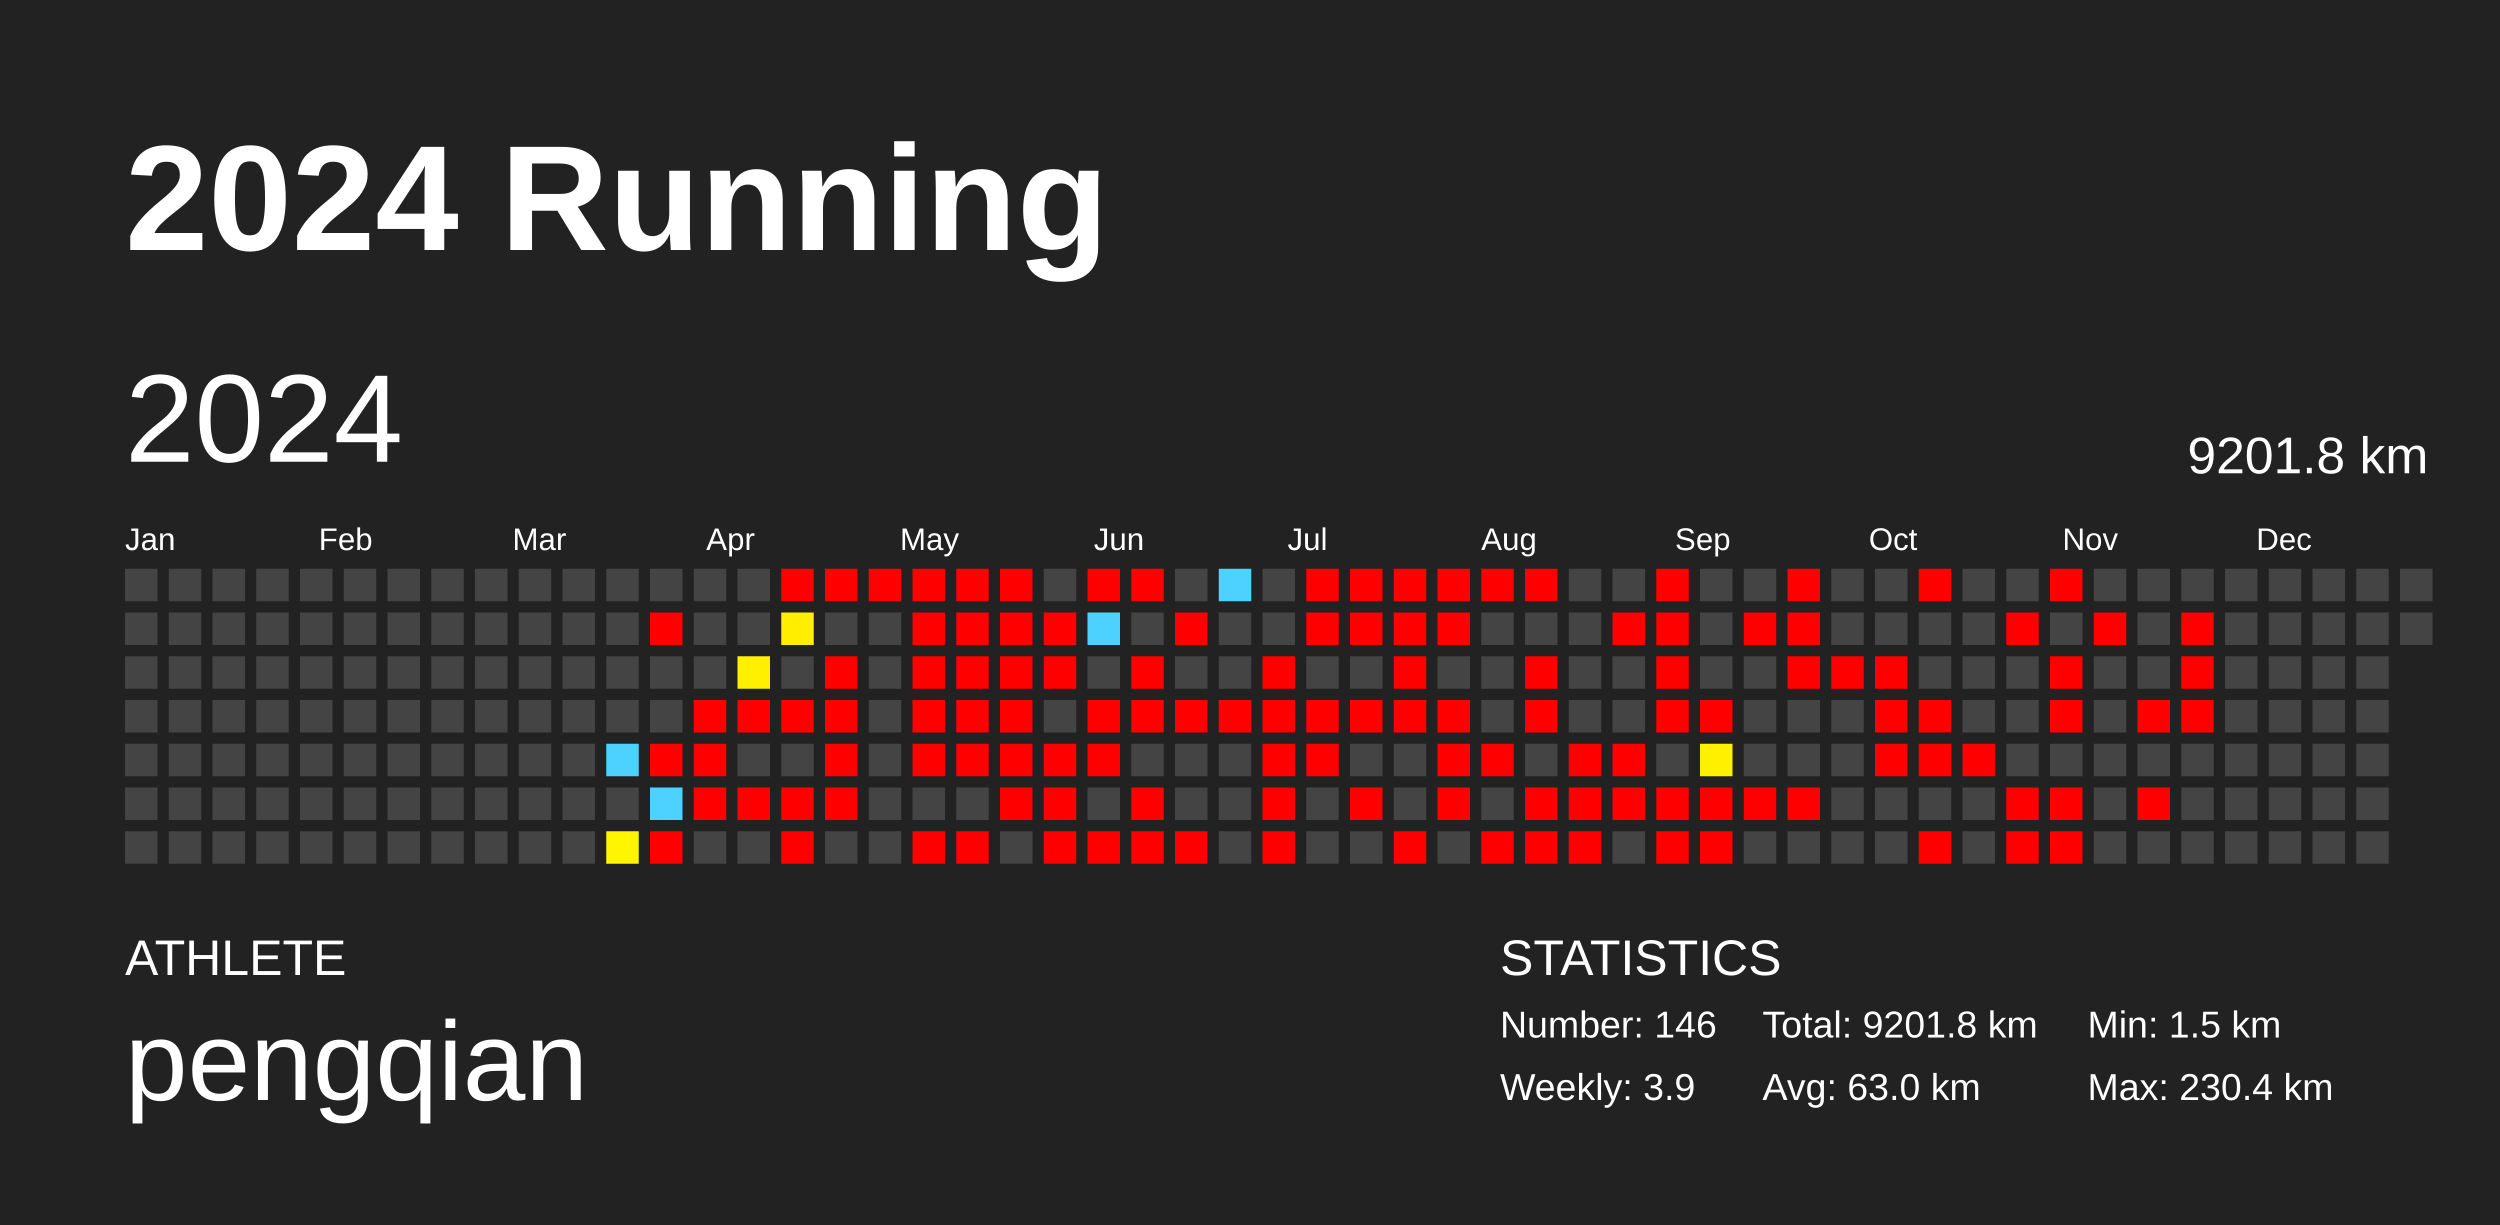
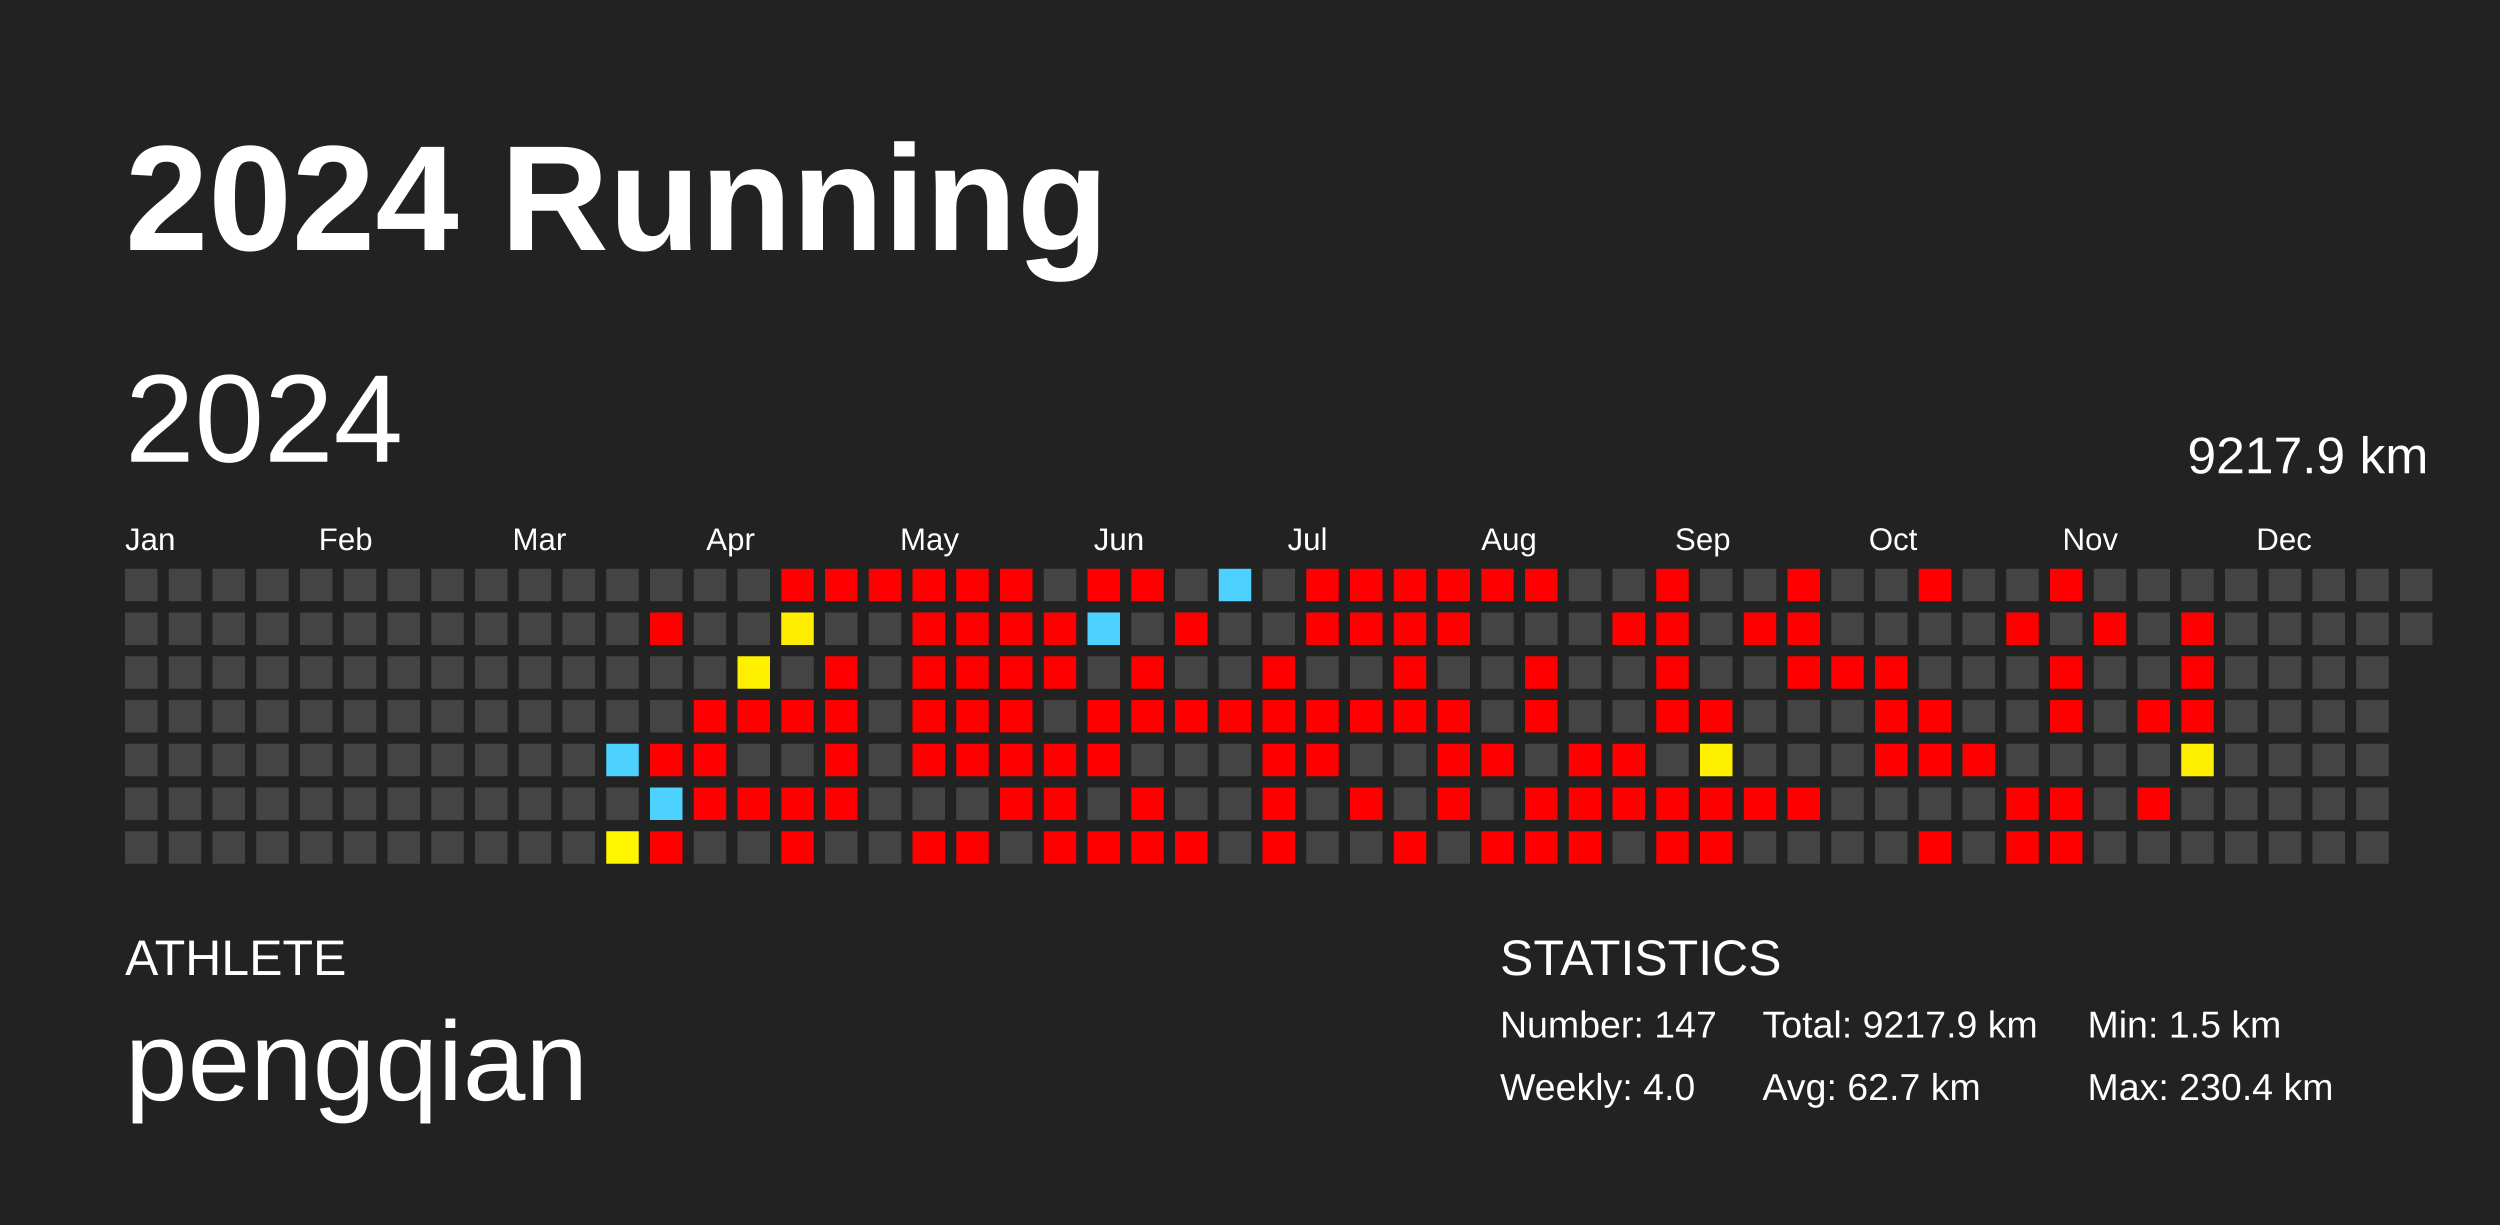
<svg xmlns="http://www.w3.org/2000/svg" baseProfile="full" height="98mm" version="1.1" viewBox="0,0,200,98" width="200mm">
  <defs />
  <rect fill="#222222" height="98" width="200" x="0" y="0" />
  <text fill="#FFFFFF" style="font-size:12px; font-family:Arial; font-weight:bold;" x="10" y="20">2024 Running</text>
  <text fill="#FFFFFF" style="font-size:4px; font-family:Arial" x="10" y="78">ATHLETE</text>
  <text fill="#FFFFFF" style="font-size:9px; font-family:Arial" x="10" y="88">pengqian</text>
  <text fill="#FFFFFF" style="font-size:4px; font-family:Arial" x="120" y="78">STATISTICS</text>
-   <text fill="#FFFFFF" style="font-size:3px; font-family:Arial" x="120" y="83">Number: 146</text>
-   <text fill="#FFFFFF" style="font-size:3px; font-family:Arial" x="120" y="88">Weekly: 3.9</text>
-   <text fill="#FFFFFF" style="font-size:3px; font-family:Arial" x="141" y="83">Total: 9201.8 km</text>
-   <text fill="#FFFFFF" style="font-size:3px; font-family:Arial" x="141" y="88">Avg: 63.0 km</text>
+   <text fill="#FFFFFF" style="font-size:3px; font-family:Arial" x="120" y="83">Number: 147</text>
+   <text fill="#FFFFFF" style="font-size:3px; font-family:Arial" x="120" y="88">Weekly: 4.0</text>
+   <text fill="#FFFFFF" style="font-size:3px; font-family:Arial" x="141" y="83">Total: 9217.9 km</text>
+   <text fill="#FFFFFF" style="font-size:3px; font-family:Arial" x="141" y="88">Avg: 62.7 km</text>
  <text fill="#FFFFFF" style="font-size:3px; font-family:Arial" x="167" y="83">Min: 1.5 km</text>
  <text fill="#FFFFFF" style="font-size:3px; font-family:Arial" x="167" y="88">Max: 230.4 km</text>
  <text dominant-baseline="hanging" fill="#FFFFFF" style="font-size:10.0px; font-family:Arial;" x="10" y="30">2024</text>
-   <text dominant-baseline="hanging" fill="#FFFFFF" style="font-size:4.125px; font-family:Arial;" x="175" y="35">9201.8 km</text>
+   <text dominant-baseline="hanging" fill="#FFFFFF" style="font-size:4.125px; font-family:Arial;" x="175" y="35">9217.9 km</text>
  <text fill="#FFFFFF" style="font-size:2.5px; font-family:Arial" x="10.0" y="44">Jan</text>
  <text fill="#FFFFFF" style="font-size:2.5px; font-family:Arial" x="25.5" y="44">Feb</text>
  <text fill="#FFFFFF" style="font-size:2.5px; font-family:Arial" x="41.0" y="44">Mar</text>
  <text fill="#FFFFFF" style="font-size:2.5px; font-family:Arial" x="56.5" y="44">Apr</text>
  <text fill="#FFFFFF" style="font-size:2.5px; font-family:Arial" x="72.0" y="44">May</text>
  <text fill="#FFFFFF" style="font-size:2.5px; font-family:Arial" x="87.5" y="44">Jun</text>
  <text fill="#FFFFFF" style="font-size:2.5px; font-family:Arial" x="103.0" y="44">Jul</text>
  <text fill="#FFFFFF" style="font-size:2.5px; font-family:Arial" x="118.5" y="44">Aug</text>
  <text fill="#FFFFFF" style="font-size:2.5px; font-family:Arial" x="134.0" y="44">Sep</text>
  <text fill="#FFFFFF" style="font-size:2.5px; font-family:Arial" x="149.5" y="44">Oct</text>
  <text fill="#FFFFFF" style="font-size:2.5px; font-family:Arial" x="165.0" y="44">Nov</text>
  <text fill="#FFFFFF" style="font-size:2.5px; font-family:Arial" x="180.5" y="44">Dec</text>
  <rect fill="#444444" height="2.6" width="2.6" x="10.0" y="45.5" />
  <rect fill="#444444" height="2.6" width="2.6" x="10.0" y="49.0" />
  <rect fill="#444444" height="2.6" width="2.6" x="10.0" y="52.5" />
  <rect fill="#444444" height="2.6" width="2.6" x="10.0" y="56.0" />
  <rect fill="#444444" height="2.6" width="2.6" x="10.0" y="59.5" />
  <rect fill="#444444" height="2.6" width="2.6" x="10.0" y="63.0" />
  <rect fill="#444444" height="2.6" width="2.6" x="10.0" y="66.5" />
  <rect fill="#444444" height="2.6" width="2.6" x="13.5" y="45.5" />
  <rect fill="#444444" height="2.6" width="2.6" x="13.5" y="49.0" />
  <rect fill="#444444" height="2.6" width="2.6" x="13.5" y="52.5" />
  <rect fill="#444444" height="2.6" width="2.6" x="13.5" y="56.0" />
  <rect fill="#444444" height="2.6" width="2.6" x="13.5" y="59.5" />
  <rect fill="#444444" height="2.6" width="2.6" x="13.5" y="63.0" />
  <rect fill="#444444" height="2.6" width="2.6" x="13.5" y="66.5" />
  <rect fill="#444444" height="2.6" width="2.6" x="17.0" y="45.5" />
  <rect fill="#444444" height="2.6" width="2.6" x="17.0" y="49.0" />
  <rect fill="#444444" height="2.6" width="2.6" x="17.0" y="52.5" />
  <rect fill="#444444" height="2.6" width="2.6" x="17.0" y="56.0" />
  <rect fill="#444444" height="2.6" width="2.6" x="17.0" y="59.5" />
  <rect fill="#444444" height="2.6" width="2.6" x="17.0" y="63.0" />
  <rect fill="#444444" height="2.6" width="2.6" x="17.0" y="66.5" />
  <rect fill="#444444" height="2.6" width="2.6" x="20.5" y="45.5" />
  <rect fill="#444444" height="2.6" width="2.6" x="20.5" y="49.0" />
  <rect fill="#444444" height="2.6" width="2.6" x="20.5" y="52.5" />
  <rect fill="#444444" height="2.6" width="2.6" x="20.5" y="56.0" />
  <rect fill="#444444" height="2.6" width="2.6" x="20.5" y="59.5" />
  <rect fill="#444444" height="2.6" width="2.6" x="20.5" y="63.0" />
  <rect fill="#444444" height="2.6" width="2.6" x="20.5" y="66.5" />
  <rect fill="#444444" height="2.6" width="2.6" x="24.0" y="45.5" />
  <rect fill="#444444" height="2.6" width="2.6" x="24.0" y="49.0" />
  <rect fill="#444444" height="2.6" width="2.6" x="24.0" y="52.5" />
  <rect fill="#444444" height="2.6" width="2.6" x="24.0" y="56.0" />
  <rect fill="#444444" height="2.6" width="2.6" x="24.0" y="59.5" />
  <rect fill="#444444" height="2.6" width="2.6" x="24.0" y="63.0" />
  <rect fill="#444444" height="2.6" width="2.6" x="24.0" y="66.5" />
  <rect fill="#444444" height="2.6" width="2.6" x="27.5" y="45.5" />
  <rect fill="#444444" height="2.6" width="2.6" x="27.5" y="49.0" />
  <rect fill="#444444" height="2.6" width="2.6" x="27.5" y="52.5" />
  <rect fill="#444444" height="2.6" width="2.6" x="27.5" y="56.0" />
  <rect fill="#444444" height="2.6" width="2.6" x="27.5" y="59.5" />
  <rect fill="#444444" height="2.6" width="2.6" x="27.5" y="63.0" />
  <rect fill="#444444" height="2.6" width="2.6" x="27.5" y="66.5" />
  <rect fill="#444444" height="2.6" width="2.6" x="31.0" y="45.5" />
  <rect fill="#444444" height="2.6" width="2.6" x="31.0" y="49.0" />
  <rect fill="#444444" height="2.6" width="2.6" x="31.0" y="52.5" />
  <rect fill="#444444" height="2.6" width="2.6" x="31.0" y="56.0" />
  <rect fill="#444444" height="2.6" width="2.6" x="31.0" y="59.5" />
  <rect fill="#444444" height="2.6" width="2.6" x="31.0" y="63.0" />
  <rect fill="#444444" height="2.6" width="2.6" x="31.0" y="66.5" />
  <rect fill="#444444" height="2.6" width="2.6" x="34.5" y="45.5" />
  <rect fill="#444444" height="2.6" width="2.6" x="34.5" y="49.0" />
  <rect fill="#444444" height="2.6" width="2.6" x="34.5" y="52.5" />
  <rect fill="#444444" height="2.6" width="2.6" x="34.5" y="56.0" />
  <rect fill="#444444" height="2.6" width="2.6" x="34.5" y="59.5" />
  <rect fill="#444444" height="2.6" width="2.6" x="34.5" y="63.0" />
  <rect fill="#444444" height="2.6" width="2.6" x="34.5" y="66.5" />
  <rect fill="#444444" height="2.6" width="2.6" x="38.0" y="45.5" />
  <rect fill="#444444" height="2.6" width="2.6" x="38.0" y="49.0" />
  <rect fill="#444444" height="2.6" width="2.6" x="38.0" y="52.5" />
  <rect fill="#444444" height="2.6" width="2.6" x="38.0" y="56.0" />
  <rect fill="#444444" height="2.6" width="2.6" x="38.0" y="59.5" />
  <rect fill="#444444" height="2.6" width="2.6" x="38.0" y="63.0" />
  <rect fill="#444444" height="2.6" width="2.6" x="38.0" y="66.5" />
  <rect fill="#444444" height="2.6" width="2.6" x="41.5" y="45.5" />
  <rect fill="#444444" height="2.6" width="2.6" x="41.5" y="49.0" />
  <rect fill="#444444" height="2.6" width="2.6" x="41.5" y="52.5" />
  <rect fill="#444444" height="2.6" width="2.6" x="41.5" y="56.0" />
  <rect fill="#444444" height="2.6" width="2.6" x="41.5" y="59.5" />
  <rect fill="#444444" height="2.6" width="2.6" x="41.5" y="63.0" />
  <rect fill="#444444" height="2.6" width="2.6" x="41.5" y="66.5" />
  <rect fill="#444444" height="2.6" width="2.6" x="45.0" y="45.5" />
  <rect fill="#444444" height="2.6" width="2.6" x="45.0" y="49.0" />
  <rect fill="#444444" height="2.6" width="2.6" x="45.0" y="52.5" />
  <rect fill="#444444" height="2.6" width="2.6" x="45.0" y="56.0" />
  <rect fill="#444444" height="2.6" width="2.6" x="45.0" y="59.5" />
  <rect fill="#444444" height="2.6" width="2.6" x="45.0" y="63.0" />
  <rect fill="#444444" height="2.6" width="2.6" x="45.0" y="66.5" />
  <rect fill="#444444" height="2.6" width="2.6" x="48.5" y="45.5" />
  <rect fill="#444444" height="2.6" width="2.6" x="48.5" y="49.0" />
  <rect fill="#444444" height="2.6" width="2.6" x="48.5" y="52.5" />
  <rect fill="#444444" height="2.6" width="2.6" x="48.5" y="56.0" />
  <rect fill="#4dd2ff" height="2.6" width="2.6" x="48.5" y="59.5" />
  <rect fill="#444444" height="2.6" width="2.6" x="48.5" y="63.0" />
  <rect fill="#fff500" height="2.6" width="2.6" x="48.5" y="66.5" />
  <rect fill="#444444" height="2.6" width="2.6" x="52.0" y="45.5" />
  <rect fill="red" height="2.6" width="2.6" x="52.0" y="49.0" />
  <rect fill="#444444" height="2.6" width="2.6" x="52.0" y="52.5" />
  <rect fill="#444444" height="2.6" width="2.6" x="52.0" y="56.0" />
  <rect fill="red" height="2.6" width="2.6" x="52.0" y="59.5" />
  <rect fill="#4dd2ff" height="2.6" width="2.6" x="52.0" y="63.0" />
  <rect fill="red" height="2.6" width="2.6" x="52.0" y="66.5" />
  <rect fill="#444444" height="2.6" width="2.6" x="55.5" y="45.5" />
  <rect fill="#444444" height="2.6" width="2.6" x="55.5" y="49.0" />
  <rect fill="#444444" height="2.6" width="2.6" x="55.5" y="52.5" />
  <rect fill="red" height="2.6" width="2.6" x="55.5" y="56.0" />
  <rect fill="red" height="2.6" width="2.6" x="55.5" y="59.5" />
  <rect fill="red" height="2.6" width="2.6" x="55.5" y="63.0" />
  <rect fill="#444444" height="2.6" width="2.6" x="55.5" y="66.5" />
  <rect fill="#444444" height="2.6" width="2.6" x="59.0" y="45.5" />
  <rect fill="#444444" height="2.6" width="2.6" x="59.0" y="49.0" />
  <rect fill="#fff000" height="2.6" width="2.6" x="59.0" y="52.5" />
  <rect fill="red" height="2.6" width="2.6" x="59.0" y="56.0" />
  <rect fill="#444444" height="2.6" width="2.6" x="59.0" y="59.5" />
  <rect fill="red" height="2.6" width="2.6" x="59.0" y="63.0" />
  <rect fill="#444444" height="2.6" width="2.6" x="59.0" y="66.5" />
  <rect fill="red" height="2.6" width="2.6" x="62.5" y="45.5" />
  <rect fill="#ffee00" height="2.6" width="2.6" x="62.5" y="49.0" />
  <rect fill="#444444" height="2.6" width="2.6" x="62.5" y="52.5" />
  <rect fill="red" height="2.6" width="2.6" x="62.5" y="56.0" />
  <rect fill="#444444" height="2.6" width="2.6" x="62.5" y="59.5" />
  <rect fill="red" height="2.6" width="2.6" x="62.5" y="63.0" />
  <rect fill="red" height="2.6" width="2.6" x="62.5" y="66.5" />
  <rect fill="red" height="2.6" width="2.6" x="66.0" y="45.5" />
  <rect fill="#444444" height="2.6" width="2.6" x="66.0" y="49.0" />
  <rect fill="red" height="2.6" width="2.6" x="66.0" y="52.5" />
  <rect fill="red" height="2.6" width="2.6" x="66.0" y="56.0" />
  <rect fill="red" height="2.6" width="2.6" x="66.0" y="59.5" />
  <rect fill="red" height="2.6" width="2.6" x="66.0" y="63.0" />
  <rect fill="#444444" height="2.6" width="2.6" x="66.0" y="66.5" />
  <rect fill="red" height="2.6" width="2.6" x="69.5" y="45.5" />
  <rect fill="#444444" height="2.6" width="2.6" x="69.5" y="49.0" />
  <rect fill="#444444" height="2.6" width="2.6" x="69.5" y="52.5" />
  <rect fill="#444444" height="2.6" width="2.6" x="69.5" y="56.0" />
  <rect fill="#444444" height="2.6" width="2.6" x="69.5" y="59.5" />
  <rect fill="#444444" height="2.6" width="2.6" x="69.5" y="63.0" />
  <rect fill="#444444" height="2.6" width="2.6" x="69.5" y="66.5" />
  <rect fill="red" height="2.6" width="2.6" x="73.0" y="45.5" />
  <rect fill="red" height="2.6" width="2.6" x="73.0" y="49.0" />
  <rect fill="red" height="2.6" width="2.6" x="73.0" y="52.5" />
  <rect fill="red" height="2.6" width="2.6" x="73.0" y="56.0" />
  <rect fill="red" height="2.6" width="2.6" x="73.0" y="59.5" />
  <rect fill="#444444" height="2.6" width="2.6" x="73.0" y="63.0" />
  <rect fill="red" height="2.6" width="2.6" x="73.0" y="66.5" />
  <rect fill="red" height="2.6" width="2.6" x="76.5" y="45.5" />
  <rect fill="red" height="2.6" width="2.6" x="76.5" y="49.0" />
  <rect fill="red" height="2.6" width="2.6" x="76.5" y="52.5" />
  <rect fill="red" height="2.6" width="2.6" x="76.5" y="56.0" />
  <rect fill="red" height="2.6" width="2.6" x="76.5" y="59.5" />
  <rect fill="#444444" height="2.6" width="2.6" x="76.5" y="63.0" />
  <rect fill="red" height="2.6" width="2.6" x="76.5" y="66.5" />
  <rect fill="red" height="2.6" width="2.6" x="80.0" y="45.5" />
  <rect fill="red" height="2.6" width="2.6" x="80.0" y="49.0" />
  <rect fill="red" height="2.6" width="2.6" x="80.0" y="52.5" />
  <rect fill="red" height="2.6" width="2.6" x="80.0" y="56.0" />
  <rect fill="red" height="2.6" width="2.6" x="80.0" y="59.5" />
  <rect fill="red" height="2.6" width="2.6" x="80.0" y="63.0" />
  <rect fill="#444444" height="2.6" width="2.6" x="80.0" y="66.5" />
  <rect fill="#444444" height="2.6" width="2.6" x="83.5" y="45.5" />
  <rect fill="red" height="2.6" width="2.6" x="83.5" y="49.0" />
  <rect fill="red" height="2.6" width="2.6" x="83.5" y="52.5" />
  <rect fill="#444444" height="2.6" width="2.6" x="83.5" y="56.0" />
  <rect fill="red" height="2.6" width="2.6" x="83.5" y="59.5" />
  <rect fill="red" height="2.6" width="2.6" x="83.5" y="63.0" />
  <rect fill="red" height="2.6" width="2.6" x="83.5" y="66.5" />
  <rect fill="red" height="2.6" width="2.6" x="87.0" y="45.5" />
  <rect fill="#4dd2ff" height="2.6" width="2.6" x="87.0" y="49.0" />
  <rect fill="#444444" height="2.6" width="2.6" x="87.0" y="52.5" />
  <rect fill="red" height="2.6" width="2.6" x="87.0" y="56.0" />
  <rect fill="red" height="2.6" width="2.6" x="87.0" y="59.5" />
  <rect fill="#444444" height="2.6" width="2.6" x="87.0" y="63.0" />
  <rect fill="red" height="2.6" width="2.6" x="87.0" y="66.5" />
  <rect fill="red" height="2.6" width="2.6" x="90.5" y="45.5" />
  <rect fill="#444444" height="2.6" width="2.6" x="90.5" y="49.0" />
  <rect fill="red" height="2.6" width="2.6" x="90.5" y="52.5" />
  <rect fill="red" height="2.6" width="2.6" x="90.5" y="56.0" />
  <rect fill="#444444" height="2.6" width="2.6" x="90.5" y="59.5" />
  <rect fill="red" height="2.6" width="2.6" x="90.5" y="63.0" />
  <rect fill="red" height="2.6" width="2.6" x="90.5" y="66.5" />
  <rect fill="#444444" height="2.6" width="2.6" x="94.0" y="45.5" />
  <rect fill="red" height="2.6" width="2.6" x="94.0" y="49.0" />
  <rect fill="#444444" height="2.6" width="2.6" x="94.0" y="52.5" />
  <rect fill="red" height="2.6" width="2.6" x="94.0" y="56.0" />
  <rect fill="#444444" height="2.6" width="2.6" x="94.0" y="59.5" />
  <rect fill="#444444" height="2.6" width="2.6" x="94.0" y="63.0" />
  <rect fill="red" height="2.6" width="2.6" x="94.0" y="66.5" />
  <rect fill="#4dd2ff" height="2.6" width="2.6" x="97.5" y="45.5" />
  <rect fill="#444444" height="2.6" width="2.6" x="97.5" y="49.0" />
  <rect fill="#444444" height="2.6" width="2.6" x="97.5" y="52.5" />
  <rect fill="red" height="2.6" width="2.6" x="97.5" y="56.0" />
  <rect fill="#444444" height="2.6" width="2.6" x="97.5" y="59.5" />
  <rect fill="#444444" height="2.6" width="2.6" x="97.5" y="63.0" />
  <rect fill="#444444" height="2.6" width="2.6" x="97.5" y="66.5" />
  <rect fill="#444444" height="2.6" width="2.6" x="101.0" y="45.5" />
  <rect fill="#444444" height="2.6" width="2.6" x="101.0" y="49.0" />
  <rect fill="red" height="2.6" width="2.6" x="101.0" y="52.5" />
  <rect fill="red" height="2.6" width="2.6" x="101.0" y="56.0" />
  <rect fill="red" height="2.6" width="2.6" x="101.0" y="59.5" />
  <rect fill="red" height="2.6" width="2.6" x="101.0" y="63.0" />
  <rect fill="red" height="2.6" width="2.6" x="101.0" y="66.5" />
  <rect fill="red" height="2.6" width="2.6" x="104.5" y="45.5" />
  <rect fill="red" height="2.6" width="2.6" x="104.5" y="49.0" />
  <rect fill="#444444" height="2.6" width="2.6" x="104.5" y="52.5" />
  <rect fill="red" height="2.6" width="2.6" x="104.5" y="56.0" />
  <rect fill="red" height="2.6" width="2.6" x="104.5" y="59.5" />
  <rect fill="#444444" height="2.6" width="2.6" x="104.5" y="63.0" />
  <rect fill="#444444" height="2.6" width="2.6" x="104.5" y="66.5" />
  <rect fill="red" height="2.6" width="2.6" x="108.0" y="45.5" />
  <rect fill="red" height="2.6" width="2.6" x="108.0" y="49.0" />
  <rect fill="#444444" height="2.6" width="2.6" x="108.0" y="52.5" />
  <rect fill="red" height="2.6" width="2.6" x="108.0" y="56.0" />
  <rect fill="#444444" height="2.6" width="2.6" x="108.0" y="59.5" />
  <rect fill="red" height="2.6" width="2.6" x="108.0" y="63.0" />
  <rect fill="#444444" height="2.6" width="2.6" x="108.0" y="66.5" />
  <rect fill="red" height="2.6" width="2.6" x="111.5" y="45.5" />
  <rect fill="red" height="2.6" width="2.6" x="111.5" y="49.0" />
  <rect fill="red" height="2.6" width="2.6" x="111.5" y="52.5" />
  <rect fill="red" height="2.6" width="2.6" x="111.5" y="56.0" />
  <rect fill="#444444" height="2.6" width="2.6" x="111.5" y="59.5" />
  <rect fill="#444444" height="2.6" width="2.6" x="111.5" y="63.0" />
  <rect fill="red" height="2.6" width="2.6" x="111.5" y="66.5" />
  <rect fill="red" height="2.6" width="2.6" x="115.0" y="45.5" />
  <rect fill="red" height="2.6" width="2.6" x="115.0" y="49.0" />
  <rect fill="#444444" height="2.6" width="2.6" x="115.0" y="52.5" />
  <rect fill="red" height="2.6" width="2.6" x="115.0" y="56.0" />
  <rect fill="red" height="2.6" width="2.6" x="115.0" y="59.5" />
  <rect fill="red" height="2.6" width="2.6" x="115.0" y="63.0" />
  <rect fill="#444444" height="2.6" width="2.6" x="115.0" y="66.5" />
  <rect fill="red" height="2.6" width="2.6" x="118.5" y="45.5" />
  <rect fill="#444444" height="2.6" width="2.6" x="118.5" y="49.0" />
  <rect fill="#444444" height="2.6" width="2.6" x="118.5" y="52.5" />
  <rect fill="#444444" height="2.6" width="2.6" x="118.5" y="56.0" />
  <rect fill="red" height="2.6" width="2.6" x="118.5" y="59.5" />
  <rect fill="#444444" height="2.6" width="2.6" x="118.5" y="63.0" />
  <rect fill="red" height="2.6" width="2.6" x="118.5" y="66.5" />
  <rect fill="red" height="2.6" width="2.6" x="122.0" y="45.5" />
  <rect fill="#444444" height="2.6" width="2.6" x="122.0" y="49.0" />
  <rect fill="red" height="2.6" width="2.6" x="122.0" y="52.5" />
  <rect fill="red" height="2.6" width="2.6" x="122.0" y="56.0" />
  <rect fill="#444444" height="2.6" width="2.6" x="122.0" y="59.5" />
  <rect fill="red" height="2.6" width="2.6" x="122.0" y="63.0" />
  <rect fill="red" height="2.6" width="2.6" x="122.0" y="66.5" />
  <rect fill="#444444" height="2.6" width="2.6" x="125.5" y="45.5" />
  <rect fill="#444444" height="2.6" width="2.6" x="125.5" y="49.0" />
  <rect fill="#444444" height="2.6" width="2.6" x="125.5" y="52.5" />
  <rect fill="#444444" height="2.6" width="2.6" x="125.5" y="56.0" />
  <rect fill="red" height="2.6" width="2.6" x="125.5" y="59.5" />
  <rect fill="red" height="2.6" width="2.6" x="125.5" y="63.0" />
  <rect fill="red" height="2.6" width="2.6" x="125.5" y="66.5" />
  <rect fill="#444444" height="2.6" width="2.6" x="129.0" y="45.5" />
  <rect fill="red" height="2.6" width="2.6" x="129.0" y="49.0" />
  <rect fill="#444444" height="2.6" width="2.6" x="129.0" y="52.5" />
  <rect fill="#444444" height="2.6" width="2.6" x="129.0" y="56.0" />
  <rect fill="red" height="2.6" width="2.6" x="129.0" y="59.5" />
  <rect fill="red" height="2.6" width="2.6" x="129.0" y="63.0" />
  <rect fill="#444444" height="2.6" width="2.6" x="129.0" y="66.5" />
  <rect fill="red" height="2.6" width="2.6" x="132.5" y="45.5" />
  <rect fill="red" height="2.6" width="2.6" x="132.5" y="49.0" />
  <rect fill="red" height="2.6" width="2.6" x="132.5" y="52.5" />
  <rect fill="red" height="2.6" width="2.6" x="132.5" y="56.0" />
  <rect fill="#444444" height="2.6" width="2.6" x="132.5" y="59.5" />
  <rect fill="red" height="2.6" width="2.6" x="132.5" y="63.0" />
  <rect fill="red" height="2.6" width="2.6" x="132.5" y="66.5" />
  <rect fill="#444444" height="2.6" width="2.6" x="136.0" y="45.5" />
  <rect fill="#444444" height="2.6" width="2.6" x="136.0" y="49.0" />
  <rect fill="#444444" height="2.6" width="2.6" x="136.0" y="52.5" />
  <rect fill="red" height="2.6" width="2.6" x="136.0" y="56.0" />
  <rect fill="#fff000" height="2.6" width="2.6" x="136.0" y="59.5" />
  <rect fill="red" height="2.6" width="2.6" x="136.0" y="63.0" />
  <rect fill="red" height="2.6" width="2.6" x="136.0" y="66.5" />
  <rect fill="#444444" height="2.6" width="2.6" x="139.5" y="45.5" />
  <rect fill="red" height="2.6" width="2.6" x="139.5" y="49.0" />
  <rect fill="#444444" height="2.6" width="2.6" x="139.5" y="52.5" />
  <rect fill="#444444" height="2.6" width="2.6" x="139.5" y="56.0" />
  <rect fill="#444444" height="2.6" width="2.6" x="139.5" y="59.5" />
  <rect fill="red" height="2.6" width="2.6" x="139.5" y="63.0" />
  <rect fill="#444444" height="2.6" width="2.6" x="139.5" y="66.5" />
  <rect fill="red" height="2.6" width="2.6" x="143.0" y="45.5" />
  <rect fill="red" height="2.6" width="2.6" x="143.0" y="49.0" />
  <rect fill="red" height="2.6" width="2.6" x="143.0" y="52.5" />
  <rect fill="#444444" height="2.6" width="2.6" x="143.0" y="56.0" />
  <rect fill="#444444" height="2.6" width="2.6" x="143.0" y="59.5" />
  <rect fill="red" height="2.6" width="2.6" x="143.0" y="63.0" />
  <rect fill="#444444" height="2.6" width="2.6" x="143.0" y="66.5" />
  <rect fill="#444444" height="2.6" width="2.6" x="146.5" y="45.5" />
  <rect fill="#444444" height="2.6" width="2.6" x="146.5" y="49.0" />
  <rect fill="red" height="2.6" width="2.6" x="146.5" y="52.5" />
  <rect fill="#444444" height="2.6" width="2.6" x="146.5" y="56.0" />
  <rect fill="#444444" height="2.6" width="2.6" x="146.5" y="59.5" />
  <rect fill="#444444" height="2.6" width="2.6" x="146.5" y="63.0" />
  <rect fill="#444444" height="2.6" width="2.6" x="146.5" y="66.5" />
  <rect fill="#444444" height="2.6" width="2.6" x="150.0" y="45.5" />
  <rect fill="#444444" height="2.6" width="2.6" x="150.0" y="49.0" />
  <rect fill="red" height="2.6" width="2.6" x="150.0" y="52.5" />
  <rect fill="red" height="2.6" width="2.6" x="150.0" y="56.0" />
  <rect fill="red" height="2.6" width="2.6" x="150.0" y="59.5" />
  <rect fill="#444444" height="2.6" width="2.6" x="150.0" y="63.0" />
  <rect fill="#444444" height="2.6" width="2.6" x="150.0" y="66.5" />
  <rect fill="red" height="2.6" width="2.6" x="153.5" y="45.5" />
  <rect fill="#444444" height="2.6" width="2.6" x="153.5" y="49.0" />
  <rect fill="#444444" height="2.6" width="2.6" x="153.5" y="52.5" />
  <rect fill="red" height="2.6" width="2.6" x="153.5" y="56.0" />
  <rect fill="red" height="2.6" width="2.6" x="153.5" y="59.5" />
  <rect fill="#444444" height="2.6" width="2.6" x="153.5" y="63.0" />
  <rect fill="red" height="2.6" width="2.6" x="153.5" y="66.5" />
  <rect fill="#444444" height="2.6" width="2.6" x="157.0" y="45.5" />
  <rect fill="#444444" height="2.6" width="2.6" x="157.0" y="49.0" />
  <rect fill="#444444" height="2.6" width="2.6" x="157.0" y="52.5" />
  <rect fill="#444444" height="2.6" width="2.6" x="157.0" y="56.0" />
  <rect fill="red" height="2.6" width="2.6" x="157.0" y="59.5" />
  <rect fill="#444444" height="2.6" width="2.6" x="157.0" y="63.0" />
  <rect fill="#444444" height="2.6" width="2.6" x="157.0" y="66.5" />
  <rect fill="#444444" height="2.6" width="2.6" x="160.5" y="45.5" />
  <rect fill="red" height="2.6" width="2.6" x="160.5" y="49.0" />
  <rect fill="#444444" height="2.6" width="2.6" x="160.5" y="52.5" />
  <rect fill="#444444" height="2.6" width="2.6" x="160.5" y="56.0" />
  <rect fill="#444444" height="2.6" width="2.6" x="160.5" y="59.5" />
  <rect fill="red" height="2.6" width="2.6" x="160.5" y="63.0" />
  <rect fill="red" height="2.6" width="2.6" x="160.5" y="66.5" />
  <rect fill="red" height="2.6" width="2.6" x="164.0" y="45.5" />
  <rect fill="#444444" height="2.6" width="2.6" x="164.0" y="49.0" />
  <rect fill="red" height="2.6" width="2.6" x="164.0" y="52.5" />
  <rect fill="red" height="2.6" width="2.6" x="164.0" y="56.0" />
  <rect fill="#444444" height="2.6" width="2.6" x="164.0" y="59.5" />
  <rect fill="red" height="2.6" width="2.6" x="164.0" y="63.0" />
  <rect fill="red" height="2.6" width="2.6" x="164.0" y="66.5" />
  <rect fill="#444444" height="2.6" width="2.6" x="167.5" y="45.5" />
  <rect fill="red" height="2.6" width="2.6" x="167.5" y="49.0" />
  <rect fill="#444444" height="2.6" width="2.6" x="167.5" y="52.5" />
  <rect fill="#444444" height="2.6" width="2.6" x="167.5" y="56.0" />
  <rect fill="#444444" height="2.6" width="2.6" x="167.5" y="59.5" />
  <rect fill="#444444" height="2.6" width="2.6" x="167.5" y="63.0" />
  <rect fill="#444444" height="2.6" width="2.6" x="167.5" y="66.5" />
  <rect fill="#444444" height="2.6" width="2.6" x="171.0" y="45.5" />
  <rect fill="#444444" height="2.6" width="2.6" x="171.0" y="49.0" />
  <rect fill="#444444" height="2.6" width="2.6" x="171.0" y="52.5" />
  <rect fill="red" height="2.6" width="2.6" x="171.0" y="56.0" />
  <rect fill="#444444" height="2.6" width="2.6" x="171.0" y="59.5" />
  <rect fill="red" height="2.6" width="2.6" x="171.0" y="63.0" />
  <rect fill="#444444" height="2.6" width="2.6" x="171.0" y="66.5" />
  <rect fill="#444444" height="2.6" width="2.6" x="174.5" y="45.5" />
  <rect fill="red" height="2.6" width="2.6" x="174.5" y="49.0" />
  <rect fill="red" height="2.6" width="2.6" x="174.5" y="52.5" />
  <rect fill="red" height="2.6" width="2.6" x="174.5" y="56.0" />
-   <rect fill="#444444" height="2.6" width="2.6" x="174.5" y="59.5" />
+   <rect fill="#ffef00" height="2.6" width="2.6" x="174.5" y="59.5" />
  <rect fill="#444444" height="2.6" width="2.6" x="174.5" y="63.0" />
  <rect fill="#444444" height="2.6" width="2.6" x="174.5" y="66.5" />
  <rect fill="#444444" height="2.6" width="2.6" x="178.0" y="45.5" />
  <rect fill="#444444" height="2.6" width="2.6" x="178.0" y="49.0" />
  <rect fill="#444444" height="2.6" width="2.6" x="178.0" y="52.5" />
  <rect fill="#444444" height="2.6" width="2.6" x="178.0" y="56.0" />
  <rect fill="#444444" height="2.6" width="2.6" x="178.0" y="59.5" />
  <rect fill="#444444" height="2.6" width="2.6" x="178.0" y="63.0" />
  <rect fill="#444444" height="2.6" width="2.6" x="178.0" y="66.5" />
  <rect fill="#444444" height="2.6" width="2.6" x="181.5" y="45.5" />
  <rect fill="#444444" height="2.6" width="2.6" x="181.5" y="49.0" />
  <rect fill="#444444" height="2.6" width="2.6" x="181.5" y="52.5" />
  <rect fill="#444444" height="2.6" width="2.6" x="181.5" y="56.0" />
  <rect fill="#444444" height="2.6" width="2.6" x="181.5" y="59.5" />
  <rect fill="#444444" height="2.6" width="2.6" x="181.5" y="63.0" />
  <rect fill="#444444" height="2.6" width="2.6" x="181.5" y="66.5" />
  <rect fill="#444444" height="2.6" width="2.6" x="185.0" y="45.5" />
  <rect fill="#444444" height="2.6" width="2.6" x="185.0" y="49.0" />
  <rect fill="#444444" height="2.6" width="2.6" x="185.0" y="52.5" />
  <rect fill="#444444" height="2.6" width="2.6" x="185.0" y="56.0" />
  <rect fill="#444444" height="2.6" width="2.6" x="185.0" y="59.5" />
  <rect fill="#444444" height="2.6" width="2.6" x="185.0" y="63.0" />
  <rect fill="#444444" height="2.6" width="2.6" x="185.0" y="66.5" />
  <rect fill="#444444" height="2.6" width="2.6" x="188.5" y="45.5" />
  <rect fill="#444444" height="2.6" width="2.6" x="188.5" y="49.0" />
  <rect fill="#444444" height="2.6" width="2.6" x="188.5" y="52.5" />
  <rect fill="#444444" height="2.6" width="2.6" x="188.5" y="56.0" />
  <rect fill="#444444" height="2.6" width="2.6" x="188.5" y="59.5" />
  <rect fill="#444444" height="2.6" width="2.6" x="188.5" y="63.0" />
  <rect fill="#444444" height="2.6" width="2.6" x="188.5" y="66.5" />
  <rect fill="#444444" height="2.6" width="2.6" x="192.0" y="45.5" />
  <rect fill="#444444" height="2.6" width="2.6" x="192.0" y="49.0" />
</svg>
